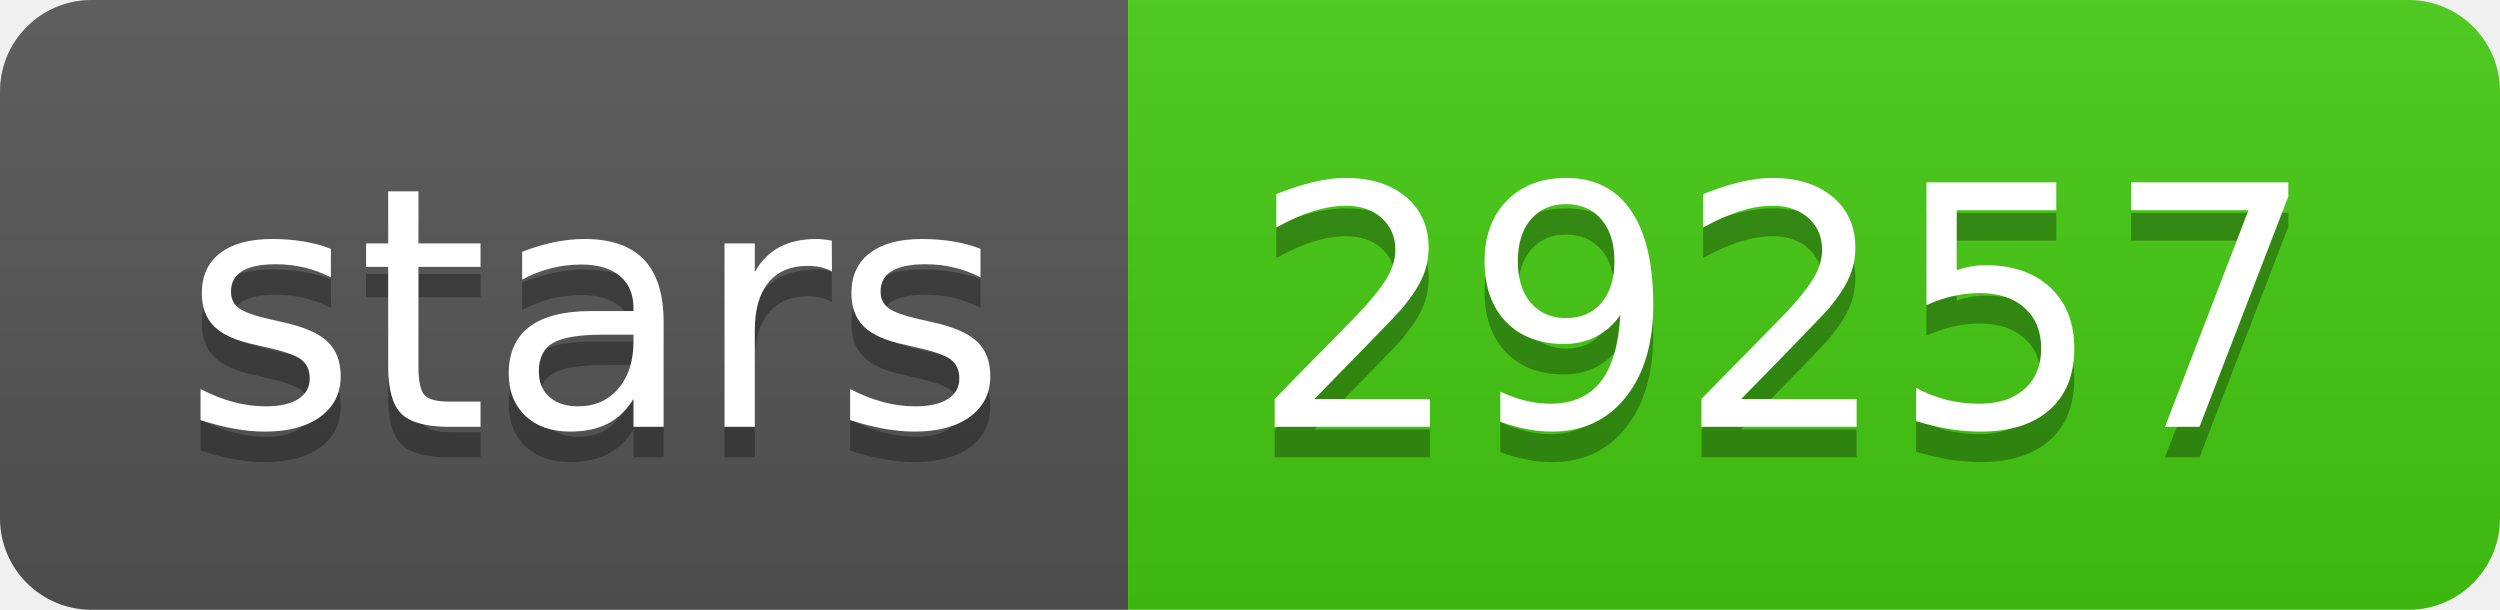
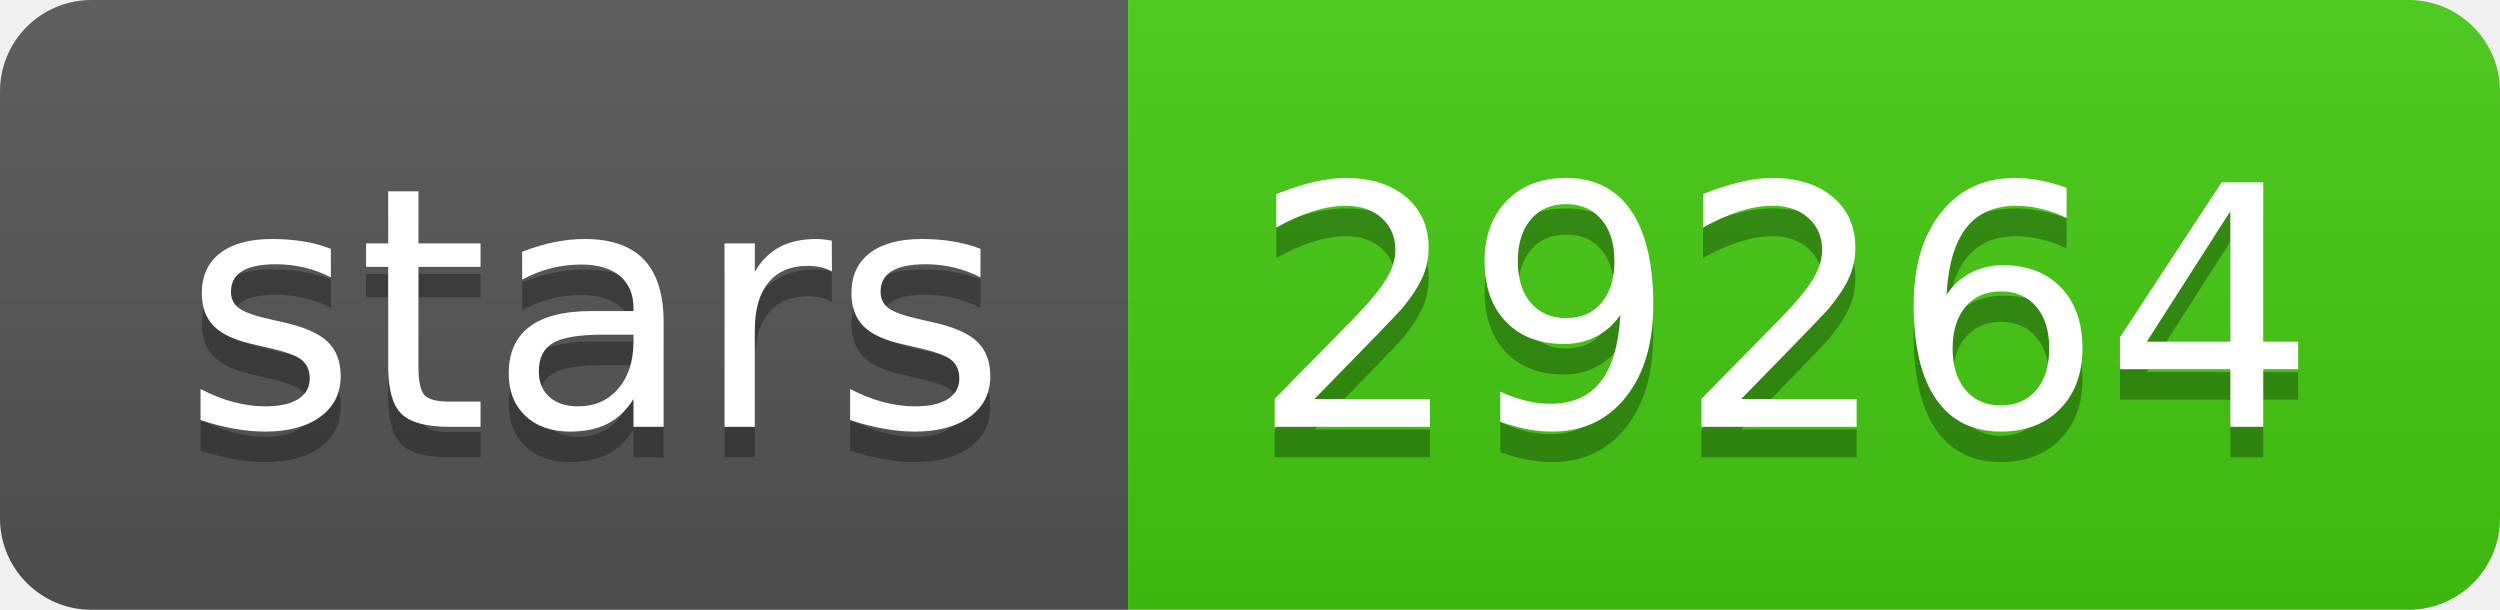
- <svg xmlns="http://www.w3.org/2000/svg" width="82" height="20" role="img" aria-label="stars: 29257">
+ <svg xmlns="http://www.w3.org/2000/svg" width="82" height="20" role="img" aria-label="stars: 29264">
  <linearGradient id="s" x2="0" y2="100%">
    <stop offset="0" stop-color="#bbb" stop-opacity=".1" />
    <stop offset="1" stop-opacity=".1" />
  </linearGradient>
  <clipPath id="r">
    <rect width="82" height="20" rx="3" fill="#fff" />
  </clipPath>
  <g clip-path="url(#r)">
    <rect width="37" height="20" fill="#555" />
    <rect x="37" width="45" height="20" fill="#4c1" />
    <rect width="82" height="20" fill="url(#s)" />
  </g>
  <g fill="#fff" text-anchor="middle" font-family="Verdana,Geneva,DejaVu Sans,sans-serif" text-rendering="geometricPrecision" font-size="110">
    <text aria-hidden="true" x="195" y="150" fill="#010101" fill-opacity=".3" transform="scale(.1)" textLength="270">stars</text>
    <text x="195" y="140" transform="scale(.1)" fill="#fff" textLength="270">stars</text>
-     <text aria-hidden="true" x="585" y="150" fill="#010101" fill-opacity=".3" transform="scale(.1)" textLength="350">29257</text>
-     <text x="585" y="140" transform="scale(.1)" fill="#fff" textLength="350">29257</text>
+     <text aria-hidden="true" x="585" y="150" fill="#010101" fill-opacity=".3" transform="scale(.1)" textLength="350">29264</text>
+     <text x="585" y="140" transform="scale(.1)" fill="#fff" textLength="350">29264</text>
  </g>
</svg>
